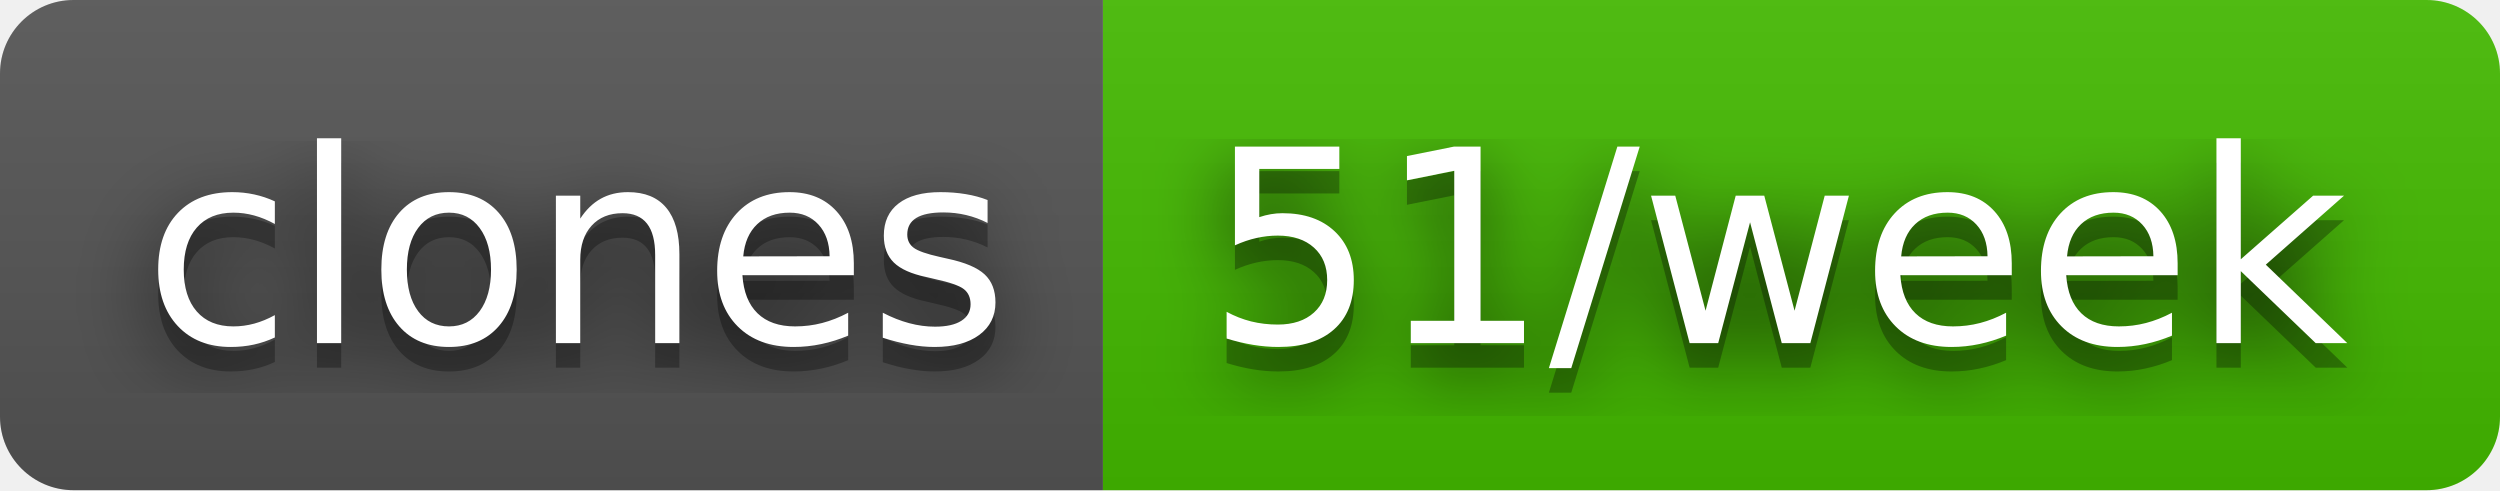
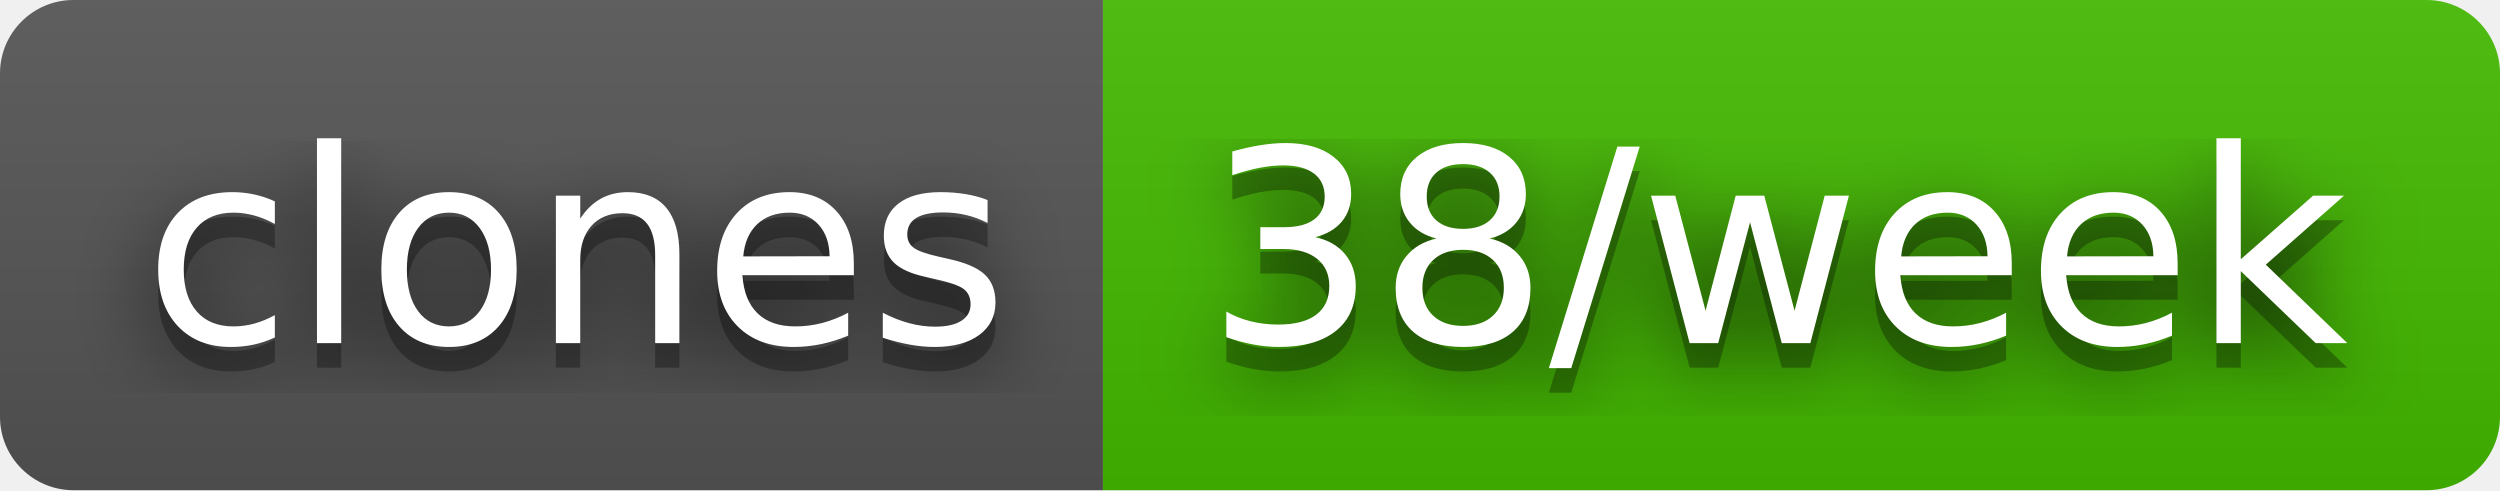
- <svg xmlns="http://www.w3.org/2000/svg" width="102" height="20" role="img" aria-label="clones: 51/week">
+ <svg xmlns="http://www.w3.org/2000/svg" width="102" height="20" role="img" aria-label="clones: 38/week">
  <filter id="blur">
    <feGaussianBlur stdDeviation="16" />
  </filter>
  <linearGradient id="s" x2="0" y2="100%">
    <stop offset="0" stop-color="#bbb" stop-opacity=".1" />
    <stop offset="1" stop-opacity=".1" />
  </linearGradient>
  <clipPath id="r">
    <rect width="102" height="20" rx="3" />
  </clipPath>
  <g clip-path="url(#r)">
    <rect width="45" height="20" fill="#555" />
    <rect x="45" width="57" height="20" fill="#4b0" />
    <rect width="102" height="20" fill="url(#s)" />
  </g>
  <g fill="#fff" text-anchor="middle" font-family="Verdana,Geneva,DejaVu Sans,sans-serif" text-rendering="geometricPrecision" font-size="110">
    <g transform="scale(.1)">
      <g aria-hidden="true" fill="#010101">
        <text x="235" y="150" fill-opacity=".8" filter="url(#blur)" textLength="350">clones</text>
        <text x="235" y="150" fill-opacity=".3" textLength="350">clones</text>
      </g>
      <text x="235" y="140" textLength="350">clones</text>
    </g>
    <g transform="scale(.1)">
      <g aria-hidden="true" fill="#010101">
-         <text x="725" y="150" fill-opacity=".8" filter="url(#blur)" textLength="470">51/week</text>
-         <text x="725" y="150" fill-opacity=".3" textLength="470">51/week</text>
+         <text x="725" y="150" fill-opacity=".8" filter="url(#blur)" textLength="470">38/week</text>
+         <text x="725" y="150" fill-opacity=".3" textLength="470">38/week</text>
      </g>
-       <text x="725" y="140" textLength="470">51/week</text>
+       <text x="725" y="140" textLength="470">38/week</text>
    </g>
  </g>
</svg>
